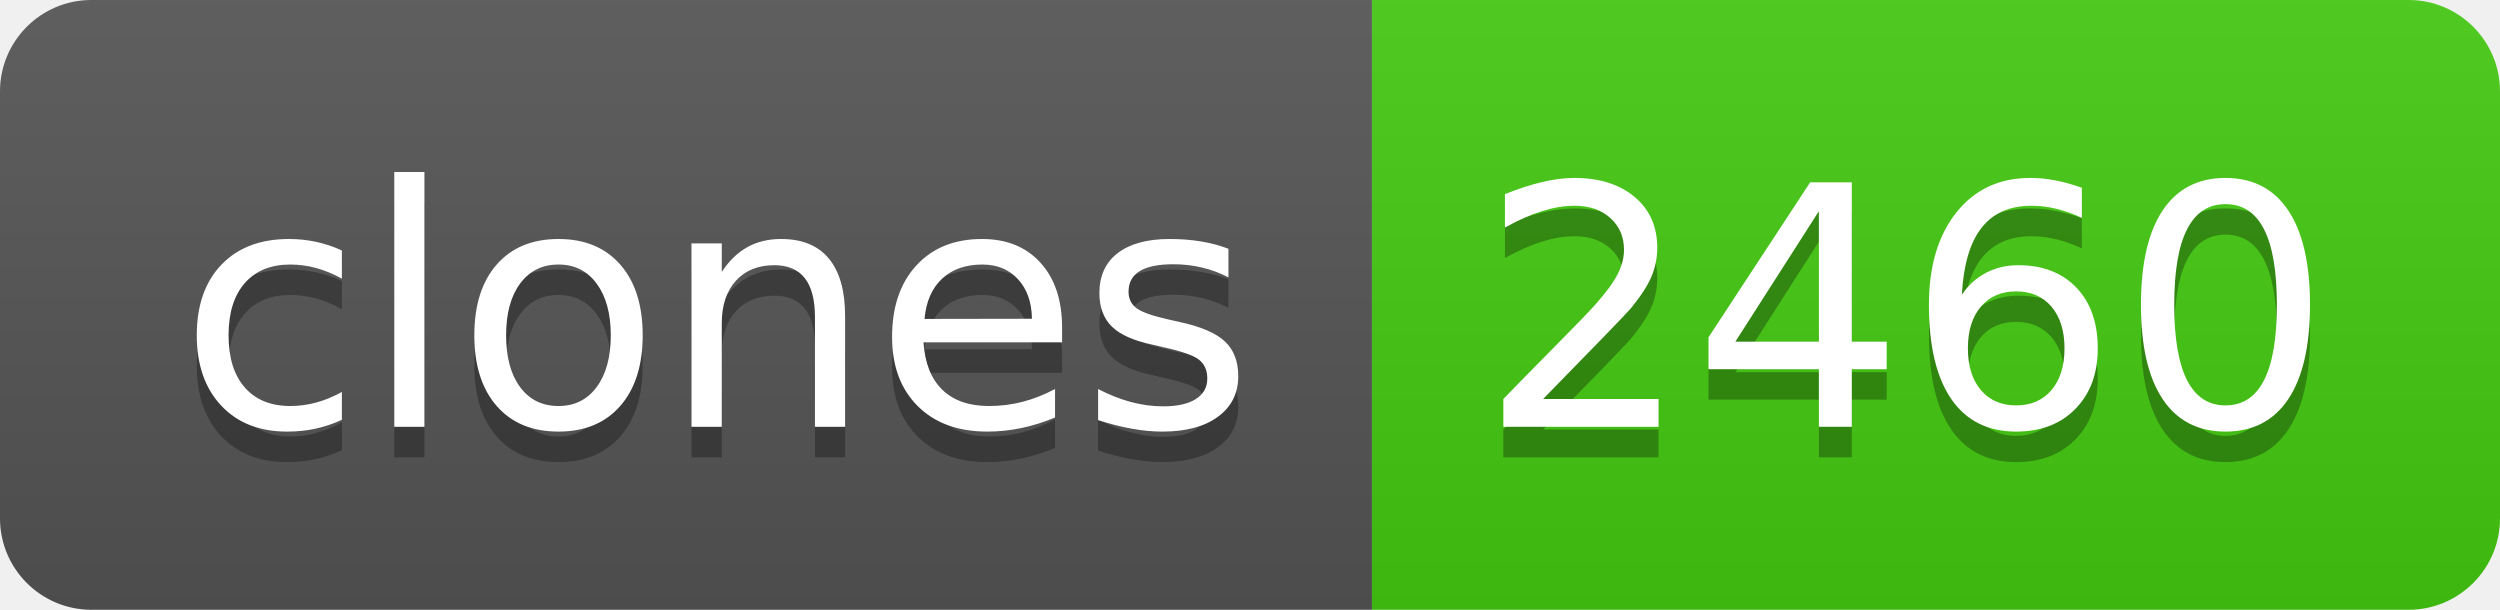
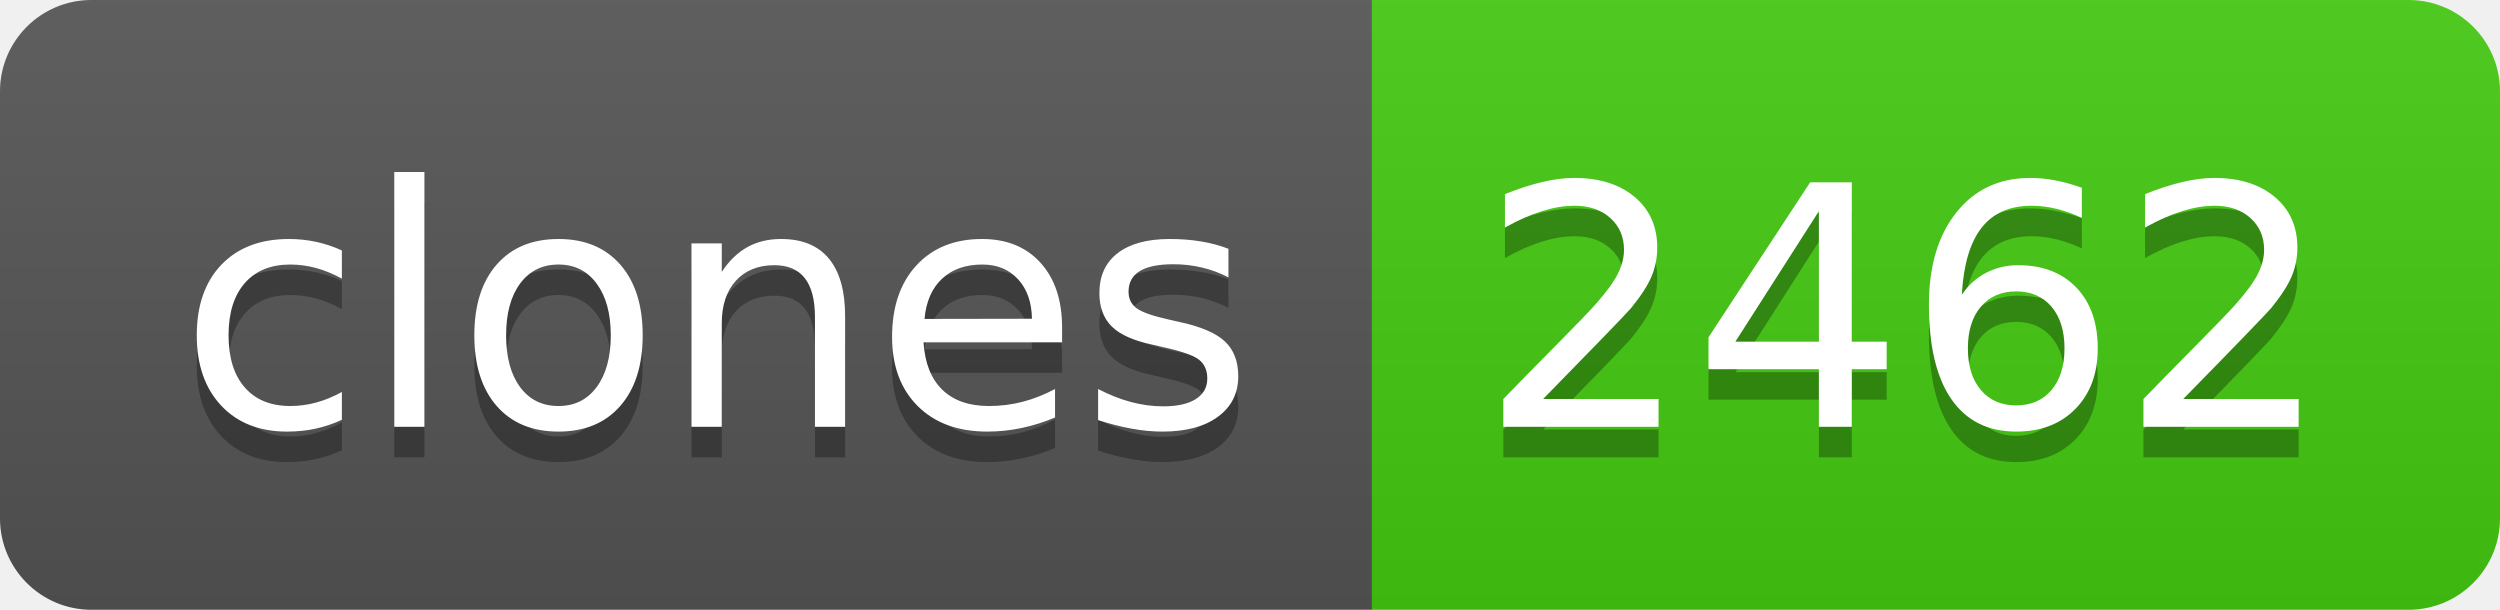
- <svg xmlns="http://www.w3.org/2000/svg" width="82" height="20" role="img" aria-label="clones: 2460">
+ <svg xmlns="http://www.w3.org/2000/svg" width="82" height="20" role="img" aria-label="clones: 2462">
  <linearGradient id="s" x2="0" y2="100%">
    <stop offset="0" stop-color="#bbb" stop-opacity=".1" />
    <stop offset="1" stop-opacity=".1" />
  </linearGradient>
  <clipPath id="r">
    <rect width="82" height="20" rx="3" fill="#fff" />
  </clipPath>
  <g clip-path="url(#r)">
    <rect width="45" height="20" fill="#555" />
    <rect x="45" width="37" height="20" fill="#4c1" />
    <rect width="82" height="20" fill="url(#s)" />
  </g>
  <g fill="#fff" text-anchor="middle" font-family="Verdana,Geneva,DejaVu Sans,sans-serif" text-rendering="geometricPrecision" font-size="110">
    <text aria-hidden="true" x="235" y="150" fill="#010101" fill-opacity=".3" transform="scale(.1)" textLength="350">clones</text>
    <text x="235" y="140" transform="scale(.1)" fill="#fff" textLength="350">clones</text>
-     <text aria-hidden="true" x="625" y="150" fill="#010101" fill-opacity=".3" transform="scale(.1)" textLength="270">2460</text>
-     <text x="625" y="140" transform="scale(.1)" fill="#fff" textLength="270">2460</text>
+     <text aria-hidden="true" x="625" y="150" fill="#010101" fill-opacity=".3" transform="scale(.1)" textLength="270">2462</text>
+     <text x="625" y="140" transform="scale(.1)" fill="#fff" textLength="270">2462</text>
  </g>
</svg>
